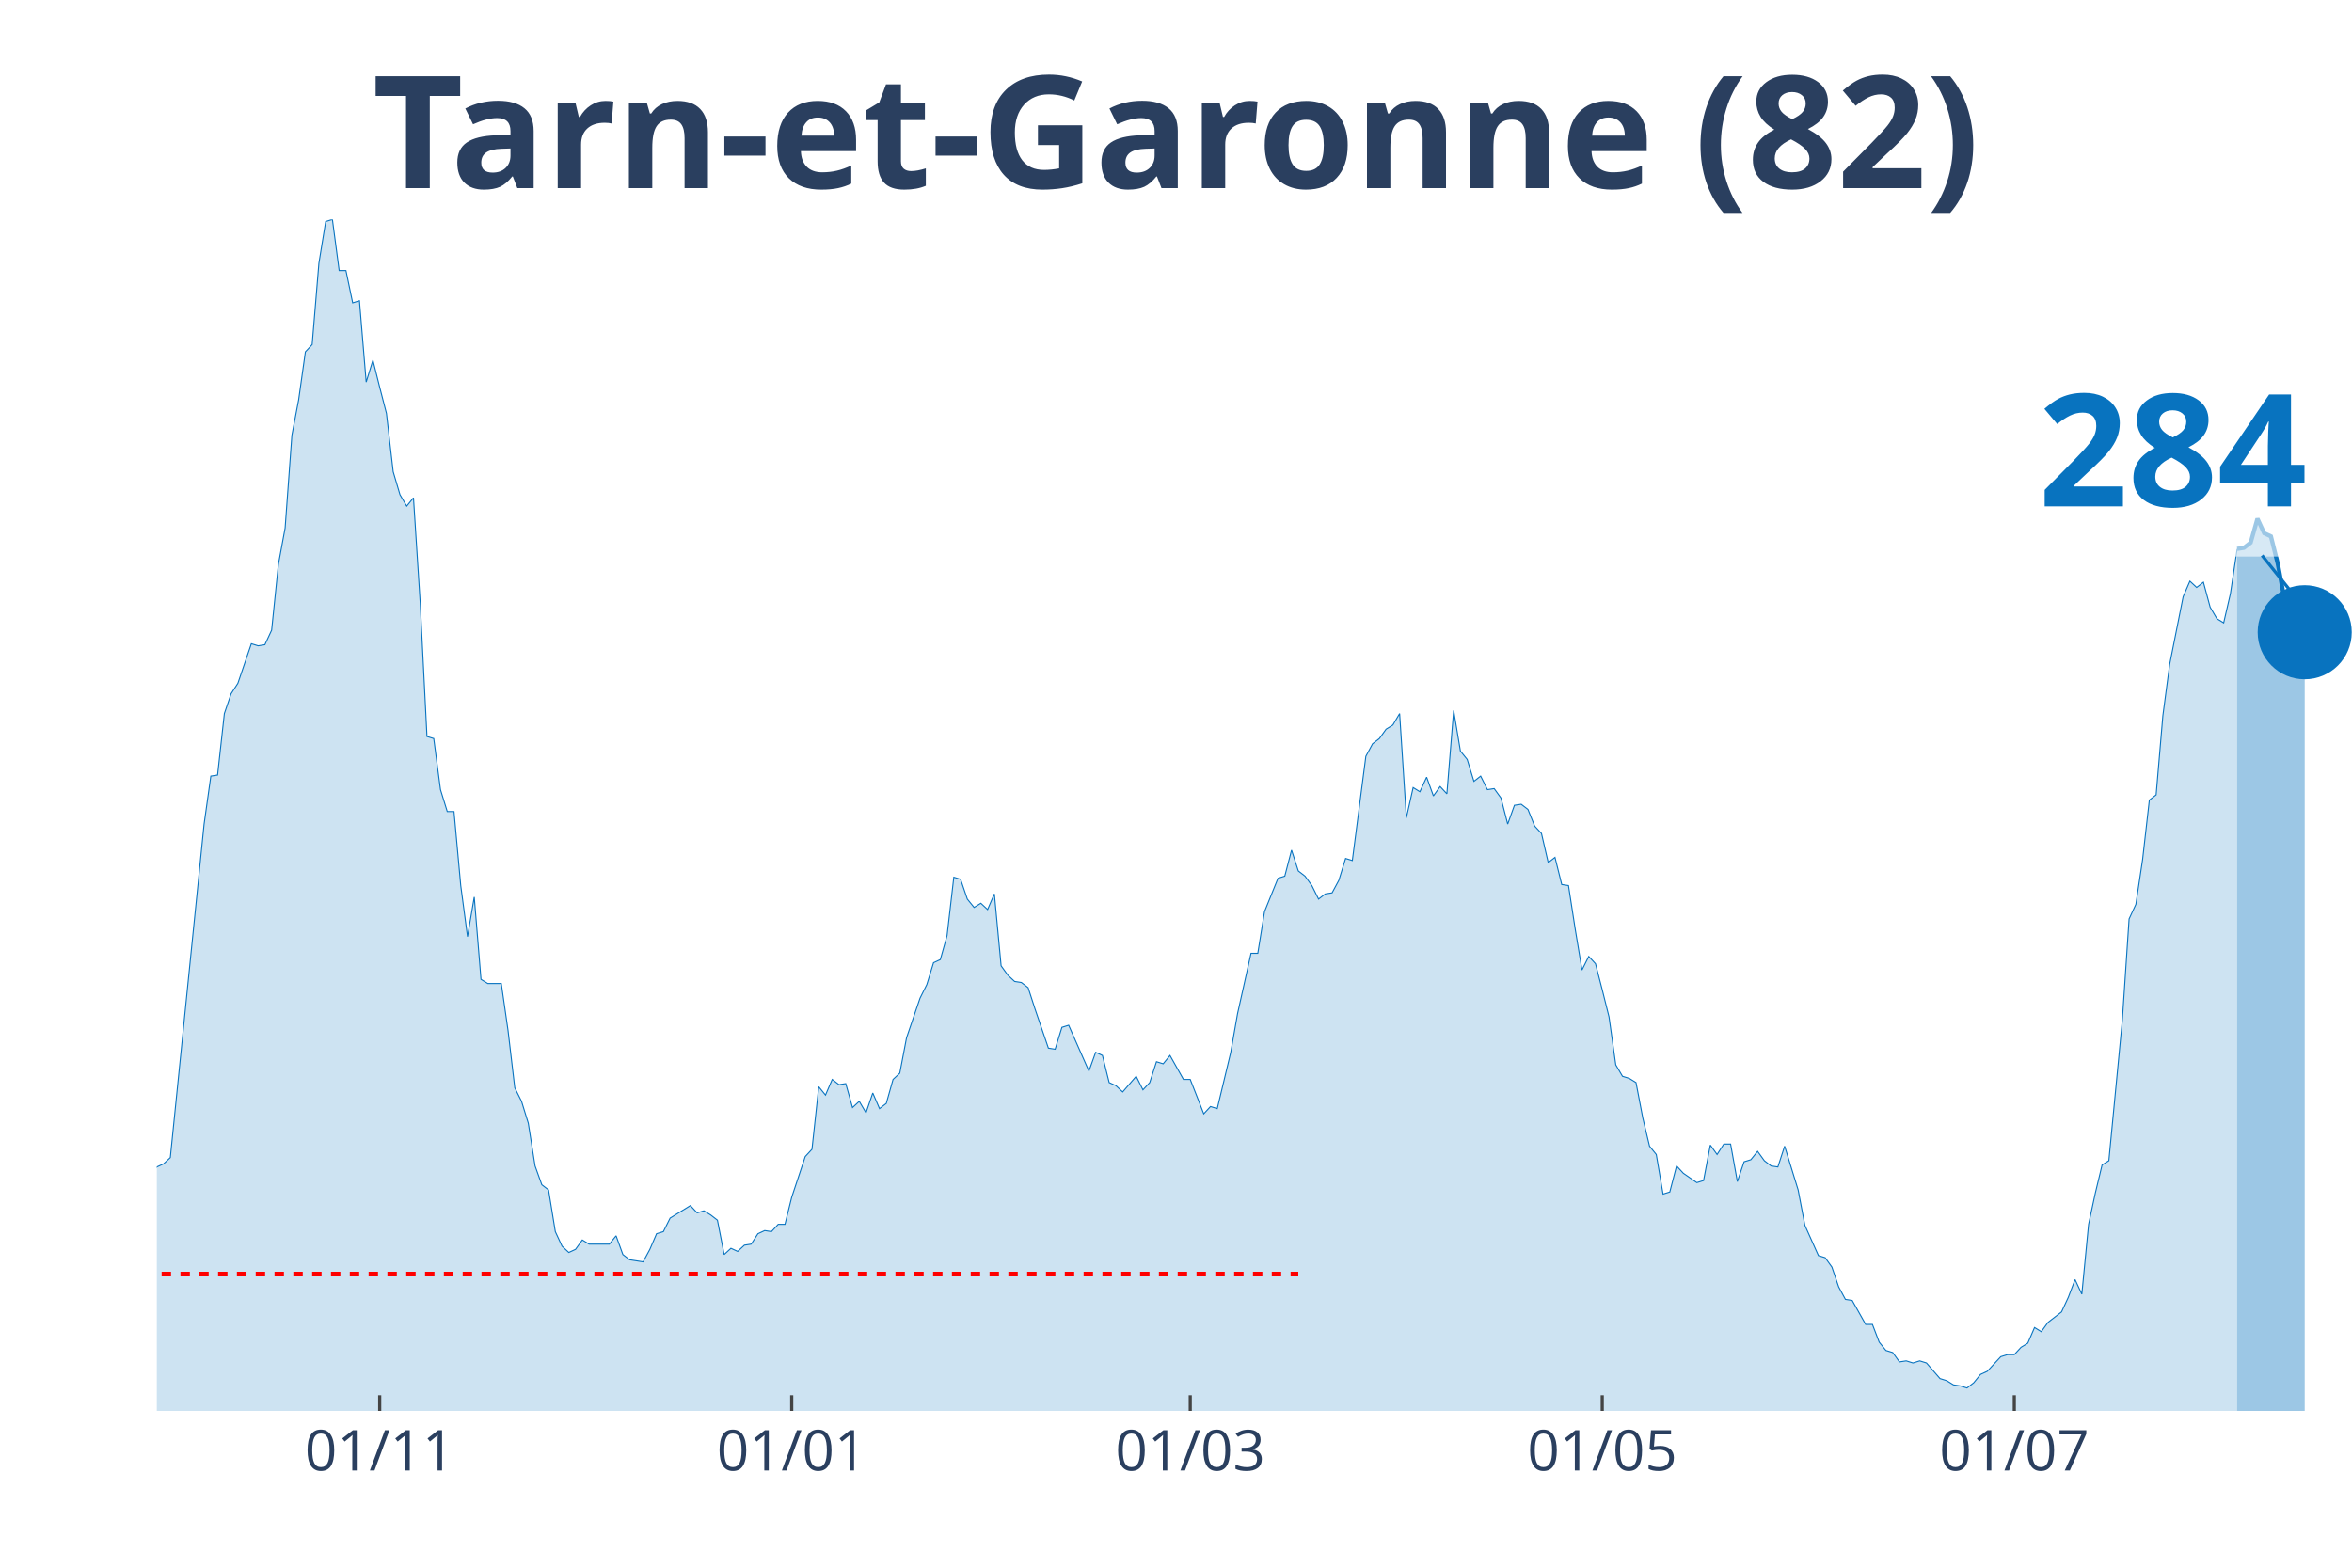
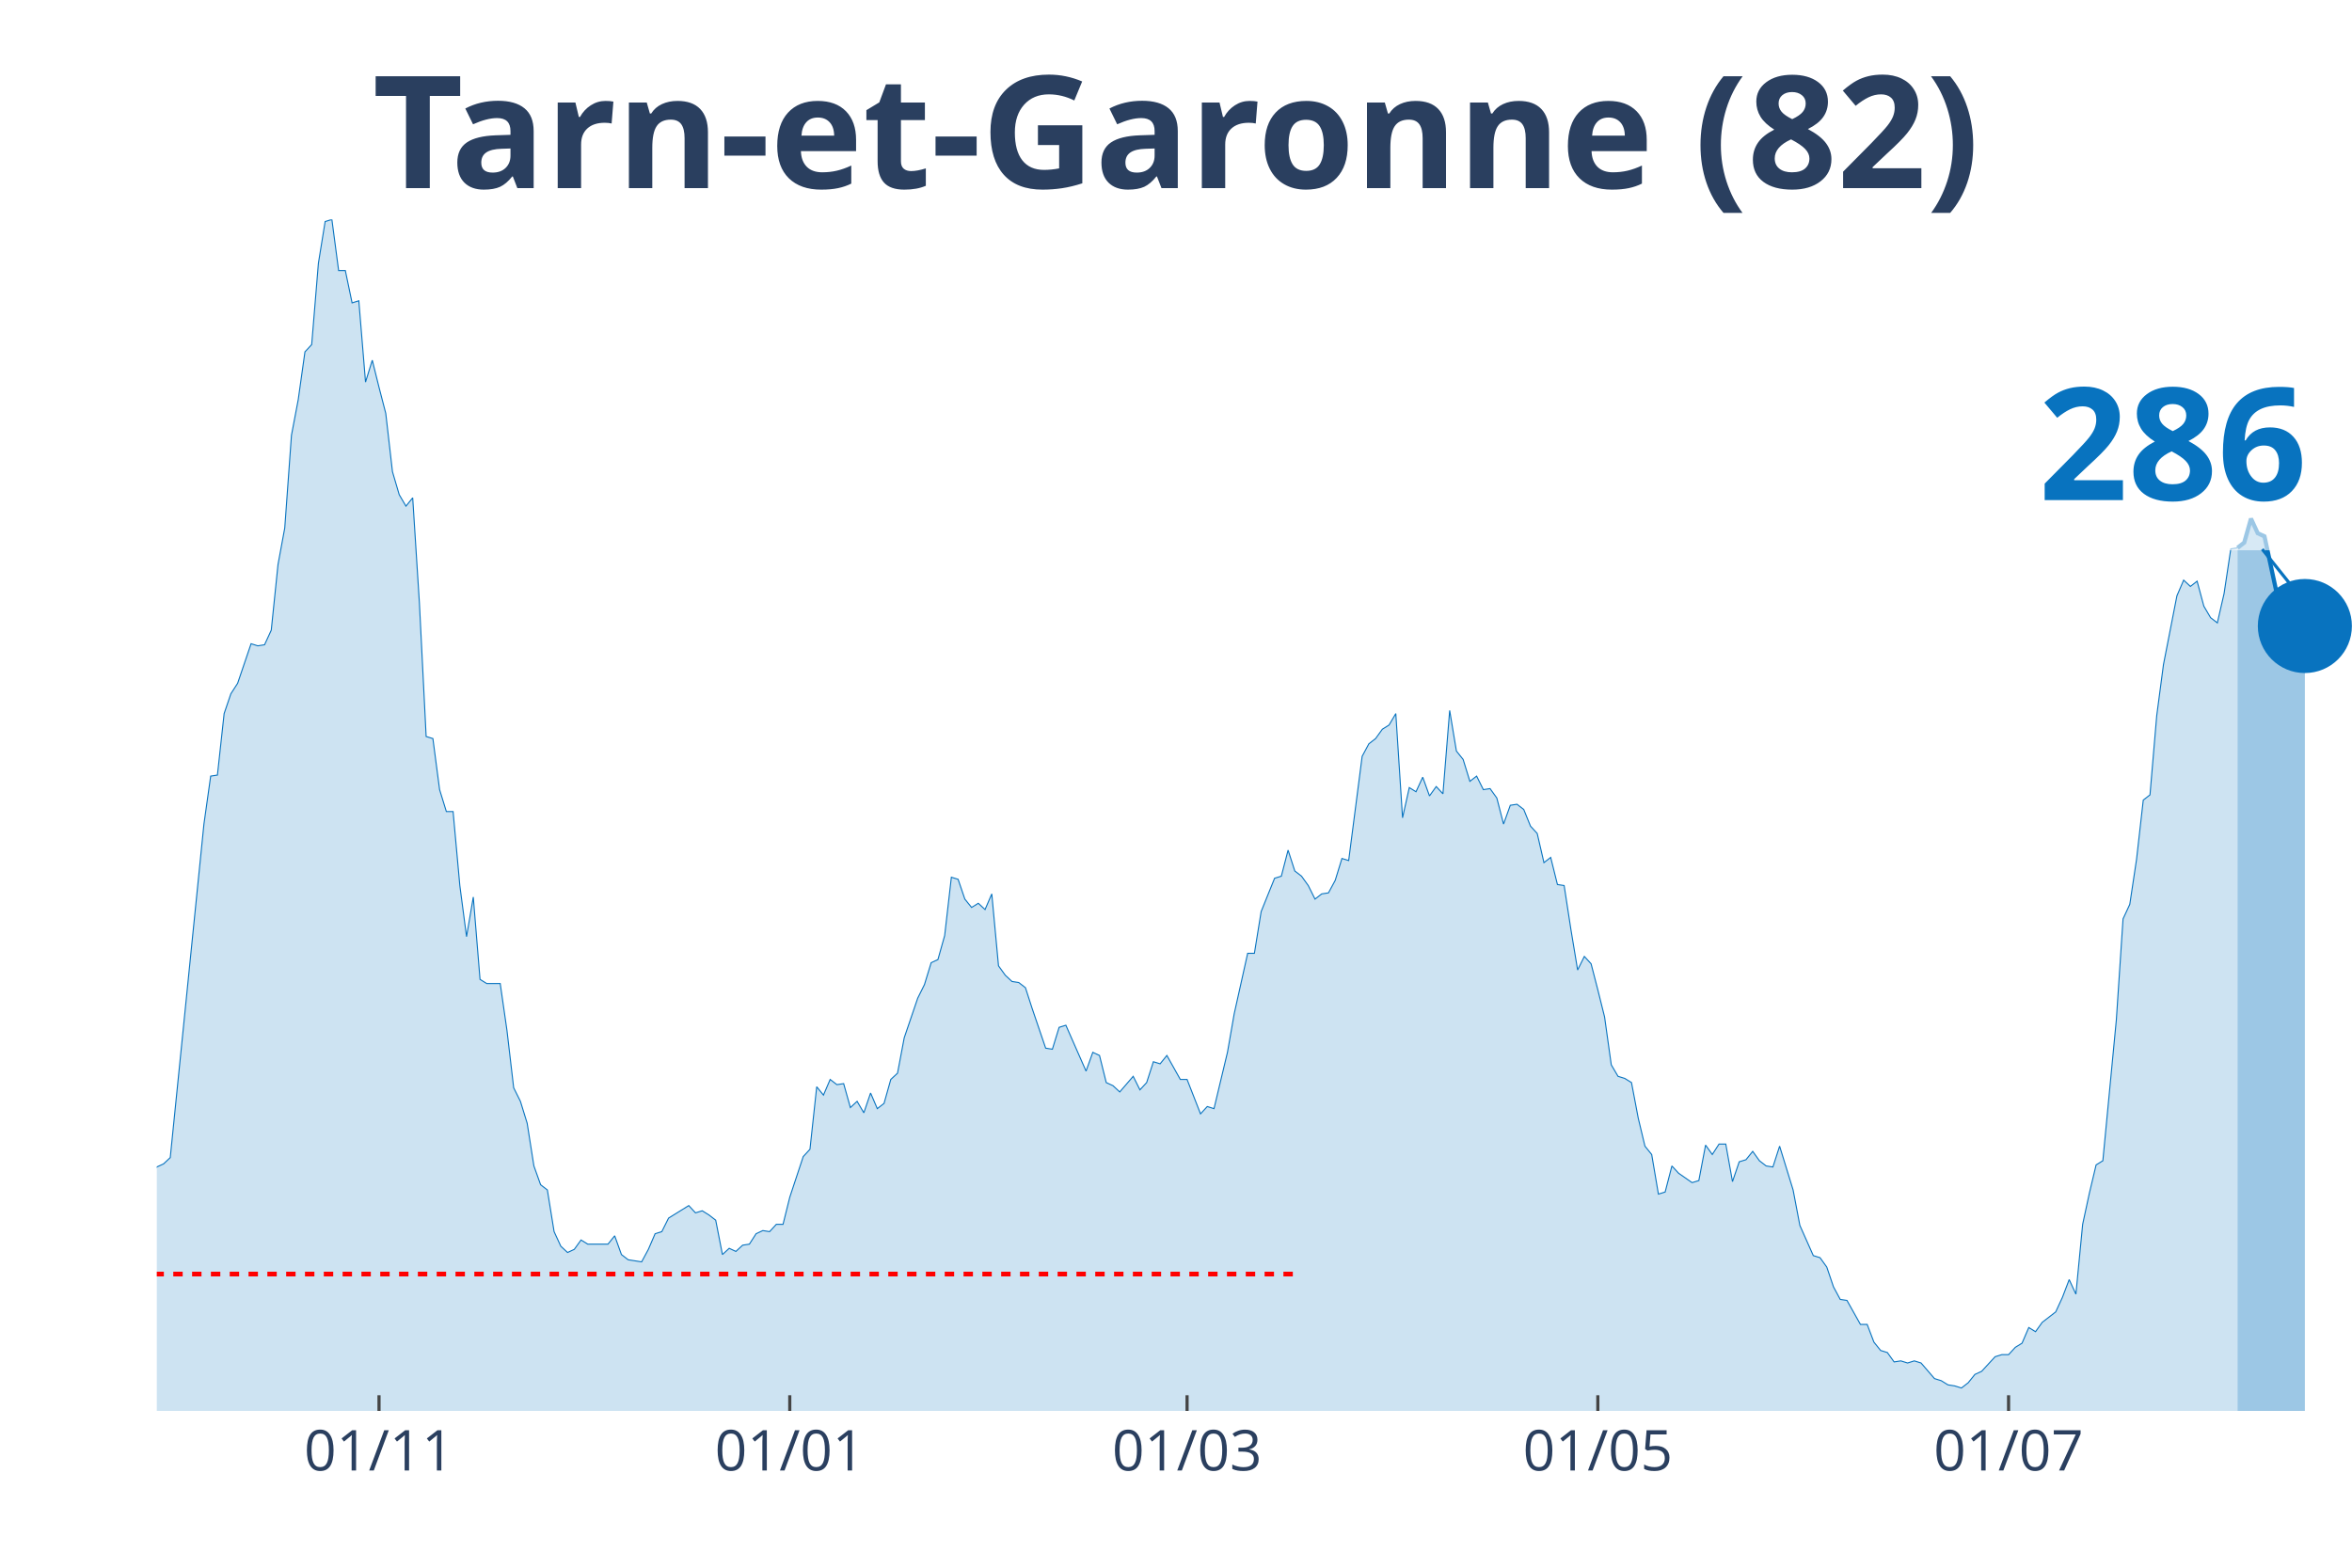
<svg xmlns="http://www.w3.org/2000/svg" class="main-svg" width="1125" height="750" style="" viewBox="0 0 750 500">
  <rect x="0" y="0" width="750" height="500" style="fill: rgb(0, 0, 0); fill-opacity: 0;" />
-   <defs id="defs-377f39">
+   <defs id="defs-4fa8dd">
    <g class="clips">
-       <clipPath id="clip377f39xyplot" class="plotclip">
+       <clipPath id="clip4fa8ddxyplot" class="plotclip">
        <rect width="700" height="380" />
      </clipPath>
-       <clipPath class="axesclip" id="clip377f39x">
+       <clipPath class="axesclip" id="clip4fa8ddx">
        <rect x="50" y="0" width="700" height="500" />
      </clipPath>
-       <clipPath class="axesclip" id="clip377f39y">
+       <clipPath class="axesclip" id="clip4fa8ddy">
        <rect x="0" y="70" width="750" height="380" />
      </clipPath>
-       <clipPath class="axesclip" id="clip377f39xy">
+       <clipPath class="axesclip" id="clip4fa8ddxy">
        <rect x="50" y="70" width="700" height="380" />
      </clipPath>
    </g>
    <g class="gradients" />
  </defs>
  <g class="bglayer">
    <rect class="bg" x="50" y="70" width="700" height="380" style="fill: rgb(0, 0, 0); fill-opacity: 0; stroke-width: 0;" />
  </g>
  <g class="layer-below">
    <g class="imagelayer" />
    <g class="shapelayer" />
  </g>
  <g class="cartesianlayer">
    <g class="subplot xy">
      <g class="layer-subplot">
        <g class="shapelayer" />
        <g class="imagelayer" />
      </g>
      <g class="gridlayer">
        <g class="x">
-           <path class="xgrid crisp" transform="translate(121.08,0)" d="M0,70v380" style="stroke: rgb(255, 255, 255); stroke-opacity: 1; stroke-width: 1px;" />
-           <path class="xgrid crisp" transform="translate(252.46,0)" d="M0,70v380" style="stroke: rgb(255, 255, 255); stroke-opacity: 1; stroke-width: 1px;" />
-           <path class="xgrid crisp" transform="translate(379.54,0)" d="M0,70v380" style="stroke: rgb(255, 255, 255); stroke-opacity: 1; stroke-width: 1px;" />
-           <path class="xgrid crisp" transform="translate(510.92,0)" d="M0,70v380" style="stroke: rgb(255, 255, 255); stroke-opacity: 1; stroke-width: 1px;" />
-           <path class="xgrid crisp" transform="translate(642.31,0)" d="M0,70v380" style="stroke: rgb(255, 255, 255); stroke-opacity: 1; stroke-width: 1px;" />
+           <path class="xgrid crisp" transform="translate(120.86,0)" d="M0,70v380" style="stroke: rgb(255, 255, 255); stroke-opacity: 1; stroke-width: 1px;" />
+           <path class="xgrid crisp" transform="translate(251.84,0)" d="M0,70v380" style="stroke: rgb(255, 255, 255); stroke-opacity: 1; stroke-width: 1px;" />
+           <path class="xgrid crisp" transform="translate(378.53,0)" d="M0,70v380" style="stroke: rgb(255, 255, 255); stroke-opacity: 1; stroke-width: 1px;" />
+           <path class="xgrid crisp" transform="translate(509.51,0)" d="M0,70v380" style="stroke: rgb(255, 255, 255); stroke-opacity: 1; stroke-width: 1px;" />
+           <path class="xgrid crisp" transform="translate(640.49,0)" d="M0,70v380" style="stroke: rgb(255, 255, 255); stroke-opacity: 1; stroke-width: 1px;" />
        </g>
        <g class="y" />
      </g>
      <g class="zerolinelayer" />
      <path class="xlines-below" />
      <path class="ylines-below" />
      <g class="overlines-below" />
      <g class="xaxislayer-below" />
      <g class="yaxislayer-below" />
      <g class="overaxes-below" />
-       <g class="plot" transform="translate(50, 70)" clip-path="url('#clip377f39xyplot')">
+       <g class="plot" transform="translate(50, 70)" clip-path="url('#clip4fa8ddxyplot')">
        <g class="scatterlayer mlayer">
-           <g class="trace scatter tracef4022e" style="stroke-miterlimit: 2;">
+           <g class="trace scatter traceb66689" style="stroke-miterlimit: 2;">
            <g class="fills">
              <g>
-                 <path class="js-fill" d="M663.38,380L-292.92,380L-292.92,376.34L-282.15,376.01L-280,378.67L-262.77,379L-260.62,379.34L-165.85,378.01L-163.69,377.34L-155.08,375.35L-152.92,374.35L-148.62,373.02L-146.46,373.02L-137.85,372.69L-135.69,375.01L-129.23,374.35L-127.08,376.01L-122.77,376.01L-120.62,375.35L-112,373.02L-109.85,370.36L-107.69,371.36L-105.54,370.03L-101.23,371.36L-99.08,371.36L-96.92,370.36L-94.77,363.38L-92.62,358.06L-90.46,358.06L-86.15,354.73L-84,348.75L-81.85,343.43L-79.69,345.42L-77.54,346.09L-75.38,339.77L-71.08,341.43L-68.92,341.1L-64.62,337.11L-62.46,329.47L-60.31,320.16L-58.15,319.16L-56,319.16L-53.85,306.53L-49.54,303.2L-47.38,306.19L-45.23,312.18L-43.08,309.85L-40.92,308.19L-38.77,311.18L-36.62,311.85L-34.46,308.85L-32.31,304.53L-30.15,292.9L-25.85,292.56L-23.69,288.91L-21.54,287.58L-19.38,284.92L-17.23,282.26L-15.08,289.9L-12.92,290.24L-10.77,291.9L-8.62,301.54L-6.46,299.55L-2.15,307.19L0,302.2L2.15,301.21L4.31,299.21L15.08,192.83L17.23,177.53L19.38,177.2L21.54,157.59L23.69,151.27L25.85,147.94L30.15,135.31L32.31,135.98L34.46,135.64L36.62,130.99L38.77,110.04L40.92,98.41L43.08,68.82L45.23,57.52L47.38,42.22L49.54,39.9L51.69,13.96L53.85,0.66L56,0L58.15,16.29L60.31,16.29L62.46,26.6L64.62,25.93L66.77,51.86L68.92,44.88L71.08,53.53L73.23,61.84L75.38,80.45L77.54,87.77L79.69,91.43L81.85,88.77L84,122.34L86.15,164.9L88.31,165.56L90.46,181.85L92.62,188.84L94.77,188.84L96.92,212.44L99.08,228.73L101.23,216.1L103.38,242.36L105.54,243.69L109.85,243.69L112,258.65L114.15,276.94L116.31,281.26L118.46,288.24L120.62,301.87L122.77,307.86L124.92,309.52L127.08,322.82L129.23,327.47L131.38,329.47L133.54,328.47L135.69,325.48L137.85,326.81L144.31,326.81L146.46,324.15L148.62,330.13L150.77,331.79L155.08,332.46L157.23,328.47L159.38,323.48L161.54,322.82L163.69,318.5L165.85,317.17L170.15,314.51L172.31,316.83L174.46,316.17L176.62,317.5L178.77,319.16L180.92,330.13L183.08,328.14L185.23,329.13L187.38,327.14L189.54,326.81L191.69,323.48L193.85,322.48L196,322.82L198.15,320.49L200.31,320.49L202.46,311.85L206.77,298.88L208.92,296.55L211.08,276.61L213.23,279.27L215.38,274.28L217.54,275.94L219.69,275.61L221.85,283.25L224,281.26L226.15,284.92L228.31,278.6L230.46,283.59L232.62,281.92L234.77,274.28L236.92,272.28L239.08,260.98L243.38,248.35L245.54,244.02L247.69,237.04L249.85,236.05L252,228.4L254.15,209.78L256.31,210.45L258.46,216.76L260.62,219.42L262.77,218.09L264.92,220.09L267.08,215.1L269.23,238.04L271.38,241.03L273.54,243.03L275.69,243.36L277.85,245.02L280,251.67L284.31,264.3L286.46,264.64L288.62,257.66L290.77,256.99L297.23,271.62L299.38,265.63L301.54,266.63L303.69,275.28L305.85,276.27L308,278.27L312.31,273.28L314.46,277.6L316.62,275.28L318.77,268.63L320.92,269.29L323.08,266.63L327.38,274.28L329.54,274.28L333.85,285.25L336,282.92L338.15,283.59L340.31,274.61L342.46,265.63L344.62,253.33L348.92,234.05L351.08,234.05L353.23,220.75L355.38,215.43L357.54,210.11L359.69,209.45L361.85,201.14L364,207.79L366.15,209.45L368.31,212.44L370.46,216.76L372.62,215.1L374.77,214.77L376.92,210.78L379.08,203.8L381.23,204.46L385.54,171.22L387.69,167.23L389.85,165.56L392,162.57L394.15,161.24L396.31,157.59L398.46,190.83L400.62,181.19L402.77,182.52L404.92,177.87L407.08,183.85L409.23,180.86L411.38,183.18L413.54,156.59L415.69,169.55L417.85,172.21L420,179.2L422.15,177.53L424.31,181.85L426.46,181.52L428.62,184.51L430.77,192.83L432.92,186.84L435.08,186.51L437.23,188.17L439.38,193.49L441.54,195.82L443.69,205.13L445.85,203.46L448,212.11L450.15,212.44L452.31,226.4L454.46,239.37L456.62,235.05L458.77,237.38L460.92,245.69L463.08,254.33L465.23,269.62L467.38,273.28L469.54,273.95L471.69,275.28L473.85,286.58L476,295.56L478.15,298.22L480.31,310.85L482.46,310.18L484.62,301.87L486.77,304.2L491.08,307.19L493.23,306.53L495.38,295.22L497.54,298.22L499.69,294.89L501.85,294.89L504,306.86L506.15,300.54L508.31,299.88L510.46,297.22L512.62,300.21L514.77,301.87L516.92,302.2L519.08,295.56L523.38,309.52L525.54,320.82L529.85,330.46L532,331.13L534.15,334.12L536.31,340.44L538.46,344.43L540.62,344.76L544.92,352.41L547.08,352.41L549.23,358.06L551.38,360.72L553.54,361.38L555.69,364.37L557.85,364.04L560,364.71L562.15,364.04L564.31,364.71L568.62,369.69L570.77,370.36L572.92,371.69L575.08,372.02L577.23,372.69L579.38,371.02L581.54,368.36L583.69,367.37L588,362.71L590.15,362.05L592.31,362.05L594.46,359.72L596.62,358.39L598.77,353.4L600.92,354.73L603.08,351.74L607.38,348.42L609.54,343.76L611.69,338.11L613.85,342.76L616,320.49L618.15,310.52L620.31,301.54L622.46,300.21L626.77,255.33L628.92,223.08L631.08,218.43L633.23,204.13L635.38,185.18L637.54,183.52L639.69,158.25L641.85,141.96L646.15,120.35L648.31,115.36L650.46,117.36L652.62,115.7L654.77,123.67L656.92,127.33L659.08,128.66L661.23,119.35L663.38,105.06" style="fill: rgb(8, 115, 191); fill-opacity: 0.2; stroke-width: 0;" />
+                 <path class="js-fill" d="M663.5,380L-292.02,380L-292.02,376.34L-281.29,376.01L-279.14,378.67L-261.96,379L-259.82,379.34L-165.34,378.01L-163.19,377.34L-154.6,375.35L-152.45,374.35L-148.16,373.02L-146.01,373.02L-137.42,372.69L-135.28,375.01L-128.83,374.35L-126.69,376.01L-122.39,376.01L-120.25,375.35L-111.66,373.02L-109.51,370.36L-107.36,371.36L-105.21,370.03L-100.92,371.36L-98.77,371.36L-96.63,370.36L-94.48,363.38L-92.33,358.06L-90.18,358.06L-85.89,354.73L-83.74,348.75L-81.6,343.43L-79.45,345.42L-77.3,346.09L-75.15,339.77L-70.86,341.43L-68.71,341.1L-64.42,337.11L-62.27,329.47L-60.12,320.16L-57.98,319.16L-55.83,319.16L-53.68,306.53L-49.39,303.2L-47.24,306.19L-45.09,312.18L-42.94,309.85L-40.8,308.19L-38.65,311.18L-36.5,311.85L-34.36,308.85L-32.21,304.53L-30.06,292.9L-25.77,292.56L-23.62,288.91L-21.47,287.58L-19.33,284.92L-17.18,282.26L-15.03,289.9L-12.88,290.24L-10.74,291.9L-8.59,301.54L-6.44,299.55L-2.15,307.19L0,302.2L2.15,301.21L4.29,299.21L15.03,192.83L17.18,177.53L19.33,177.2L21.47,157.59L23.62,151.27L25.77,147.94L30.06,135.31L32.21,135.98L34.36,135.64L36.5,130.99L38.65,110.04L40.8,98.41L42.94,68.82L45.09,57.52L47.24,42.22L49.39,39.9L51.53,13.96L53.68,0.66L55.83,0L57.98,16.29L60.12,16.29L62.27,26.6L64.42,25.93L66.56,51.86L68.71,44.88L70.86,53.53L73.01,61.84L75.15,80.45L77.3,87.77L79.45,91.43L81.6,88.77L83.74,122.34L85.89,164.9L88.04,165.56L90.18,181.85L92.33,188.84L94.48,188.84L96.63,212.44L98.77,228.73L100.92,216.1L103.07,242.36L105.21,243.69L109.51,243.69L111.66,258.65L113.8,276.94L115.95,281.26L118.1,288.24L120.25,301.87L122.39,307.86L124.54,309.52L126.69,322.82L128.83,327.47L130.98,329.47L133.13,328.47L135.28,325.48L137.42,326.81L143.87,326.81L146.01,324.15L148.16,330.13L150.31,331.79L154.6,332.46L156.75,328.47L158.9,323.48L161.04,322.82L163.19,318.5L165.34,317.17L169.63,314.51L171.78,316.83L173.93,316.17L176.07,317.5L178.22,319.16L180.37,330.13L182.52,328.14L184.66,329.13L186.81,327.14L188.96,326.81L191.1,323.48L193.25,322.48L195.4,322.82L197.55,320.49L199.69,320.49L201.84,311.85L206.13,298.88L208.28,296.55L210.43,276.61L212.58,279.27L214.72,274.28L216.87,275.94L219.02,275.61L221.17,283.25L223.31,281.26L225.46,284.92L227.61,278.6L229.75,283.59L231.9,281.92L234.05,274.28L236.2,272.28L238.34,260.98L242.64,248.35L244.79,244.02L246.93,237.04L249.08,236.05L251.23,228.4L253.37,209.78L255.52,210.45L257.67,216.76L259.82,219.42L261.96,218.09L264.11,220.09L266.26,215.1L268.4,238.04L270.55,241.03L272.7,243.03L274.85,243.36L276.99,245.02L279.14,251.67L283.44,264.3L285.58,264.64L287.73,257.66L289.88,256.99L296.32,271.62L298.47,265.63L300.61,266.63L302.76,275.28L304.91,276.27L307.06,278.27L311.35,273.28L313.5,277.6L315.64,275.28L317.79,268.63L319.94,269.29L322.09,266.63L326.38,274.28L328.53,274.28L332.82,285.25L334.97,282.92L337.12,283.59L339.26,274.61L341.41,265.63L343.56,253.33L347.85,234.05L350,234.05L352.15,220.75L354.29,215.43L356.44,210.11L358.59,209.45L360.74,201.14L362.88,207.79L365.03,209.45L367.18,212.44L369.33,216.76L371.47,215.1L373.62,214.77L375.77,210.78L377.91,203.8L380.06,204.46L384.36,171.22L386.5,167.23L388.65,165.56L390.8,162.57L392.94,161.24L395.09,157.59L397.24,190.83L399.39,181.19L401.53,182.52L403.68,177.87L405.83,183.85L407.98,180.86L410.12,183.18L412.27,156.59L414.42,169.55L416.56,172.21L418.71,179.2L420.86,177.53L423.01,181.85L425.15,181.52L427.3,184.51L429.45,192.83L431.6,186.84L433.74,186.51L435.89,188.17L438.04,193.49L440.18,195.82L442.33,205.13L444.48,203.46L446.63,212.11L448.77,212.44L450.92,226.4L453.07,239.37L455.21,235.05L457.36,237.38L459.51,245.69L461.66,254.33L463.8,269.62L465.95,273.28L468.1,273.95L470.25,275.28L472.39,286.58L474.54,295.56L476.69,298.22L478.83,310.85L480.98,310.18L483.13,301.87L485.28,304.2L489.57,307.19L491.72,306.53L493.87,295.22L496.01,298.22L498.16,294.89L500.31,294.89L502.45,306.86L504.6,300.54L506.75,299.88L508.9,297.22L511.04,300.21L513.19,301.87L515.34,302.2L517.48,295.56L521.78,309.52L523.93,320.82L528.22,330.46L530.37,331.13L532.52,334.12L534.66,340.44L536.81,344.43L538.96,344.76L543.25,352.41L545.4,352.41L547.55,358.06L549.69,360.72L551.84,361.38L553.99,364.37L556.13,364.04L558.28,364.71L560.43,364.04L562.58,364.71L566.87,369.69L569.02,370.36L571.17,371.69L573.31,372.02L575.46,372.69L577.61,371.02L579.75,368.36L581.9,367.37L586.2,362.71L588.34,362.05L590.49,362.05L592.64,359.72L594.79,358.39L596.93,353.4L599.08,354.73L601.23,351.74L605.52,348.42L607.67,343.76L609.82,338.11L611.96,342.76L614.11,320.49L616.26,310.52L618.4,301.54L620.55,300.21L624.85,255.33L626.99,223.08L629.14,218.43L631.29,204.13L633.44,185.18L635.58,183.52L637.73,158.25L639.88,141.96L644.17,120.02L646.32,115.03L648.47,117.03L650.61,115.36L652.76,123.34L654.91,127L657.06,128.66L659.2,119.35L661.35,105.06L663.5,104.72" style="fill: rgb(8, 115, 191); fill-opacity: 0.2; stroke-width: 0;" />
              </g>
            </g>
            <g class="errorbars" />
            <g class="lines">
-               <path class="js-line" d="M-292.92,376.34L-282.15,376.01L-280,378.67L-262.77,379L-260.62,379.34L-165.85,378.01L-163.69,377.34L-155.08,375.35L-152.92,374.35L-148.62,373.02L-146.46,373.02L-137.85,372.69L-135.69,375.01L-129.23,374.35L-127.08,376.01L-122.77,376.01L-120.62,375.35L-112,373.02L-109.85,370.36L-107.69,371.36L-105.54,370.03L-101.23,371.36L-99.08,371.36L-96.92,370.36L-94.77,363.38L-92.62,358.06L-90.46,358.06L-86.15,354.73L-84,348.75L-81.85,343.43L-79.69,345.42L-77.54,346.09L-75.38,339.77L-71.08,341.43L-68.92,341.1L-64.62,337.11L-62.46,329.47L-60.31,320.16L-58.15,319.16L-56,319.16L-53.85,306.53L-49.54,303.2L-47.38,306.19L-45.23,312.18L-43.08,309.85L-40.92,308.19L-38.77,311.18L-36.62,311.85L-34.46,308.85L-32.31,304.53L-30.15,292.9L-25.85,292.56L-23.69,288.91L-21.54,287.58L-19.38,284.92L-17.23,282.26L-15.08,289.9L-12.92,290.24L-10.77,291.9L-8.62,301.54L-6.46,299.55L-2.15,307.19L0,302.2L2.15,301.21L4.31,299.21L15.08,192.83L17.23,177.53L19.38,177.2L21.54,157.59L23.69,151.27L25.85,147.94L30.15,135.31L32.31,135.98L34.46,135.64L36.62,130.99L38.77,110.04L40.92,98.41L43.08,68.82L45.23,57.52L47.38,42.22L49.54,39.9L51.69,13.96L53.85,0.66L56,0L58.15,16.29L60.31,16.29L62.46,26.6L64.62,25.93L66.77,51.86L68.92,44.88L71.08,53.53L73.23,61.84L75.38,80.45L77.54,87.77L79.69,91.43L81.85,88.77L84,122.34L86.15,164.9L88.31,165.56L90.46,181.85L92.62,188.84L94.77,188.84L96.92,212.44L99.08,228.73L101.23,216.1L103.38,242.36L105.54,243.69L109.85,243.69L112,258.65L114.15,276.94L116.31,281.26L118.46,288.24L120.62,301.87L122.77,307.86L124.92,309.52L127.08,322.82L129.23,327.47L131.38,329.47L133.54,328.47L135.69,325.48L137.85,326.81L144.31,326.81L146.46,324.15L148.62,330.13L150.77,331.79L155.08,332.46L157.23,328.47L159.38,323.48L161.54,322.82L163.69,318.5L165.85,317.17L170.15,314.51L172.31,316.83L174.46,316.17L176.62,317.5L178.77,319.16L180.92,330.13L183.08,328.14L185.23,329.13L187.38,327.14L189.54,326.81L191.69,323.48L193.85,322.48L196,322.82L198.15,320.49L200.31,320.49L202.46,311.85L206.77,298.88L208.92,296.55L211.08,276.61L213.23,279.27L215.38,274.28L217.54,275.94L219.69,275.61L221.85,283.25L224,281.26L226.15,284.92L228.31,278.6L230.46,283.59L232.62,281.92L234.77,274.28L236.92,272.28L239.08,260.98L243.38,248.35L245.54,244.02L247.69,237.04L249.85,236.05L252,228.4L254.15,209.78L256.31,210.45L258.46,216.76L260.62,219.42L262.77,218.09L264.92,220.09L267.08,215.1L269.23,238.04L271.38,241.03L273.54,243.03L275.69,243.36L277.85,245.02L280,251.67L284.31,264.3L286.46,264.64L288.62,257.66L290.77,256.99L297.23,271.62L299.38,265.63L301.54,266.63L303.69,275.28L305.85,276.27L308,278.27L312.31,273.28L314.46,277.6L316.62,275.28L318.77,268.63L320.92,269.29L323.08,266.63L327.38,274.28L329.54,274.28L333.85,285.25L336,282.92L338.15,283.59L340.31,274.61L342.46,265.63L344.62,253.33L348.92,234.05L351.08,234.05L353.23,220.75L355.38,215.43L357.54,210.11L359.69,209.45L361.85,201.14L364,207.79L366.15,209.45L368.31,212.44L370.46,216.76L372.62,215.1L374.77,214.77L376.92,210.78L379.08,203.8L381.23,204.46L385.54,171.22L387.69,167.23L389.85,165.56L392,162.57L394.15,161.24L396.31,157.59L398.46,190.83L400.62,181.19L402.77,182.52L404.92,177.87L407.08,183.85L409.23,180.86L411.38,183.18L413.54,156.59L415.69,169.55L417.85,172.21L420,179.2L422.15,177.53L424.31,181.85L426.46,181.52L428.62,184.51L430.77,192.83L432.92,186.84L435.08,186.51L437.23,188.17L439.38,193.49L441.54,195.82L443.69,205.13L445.85,203.46L448,212.11L450.15,212.44L452.31,226.4L454.46,239.37L456.62,235.05L458.77,237.38L460.92,245.69L463.08,254.33L465.23,269.62L467.38,273.28L469.54,273.95L471.69,275.28L473.85,286.58L476,295.56L478.15,298.22L480.31,310.85L482.46,310.18L484.62,301.87L486.77,304.2L491.08,307.19L493.23,306.53L495.38,295.22L497.54,298.22L499.69,294.89L501.85,294.89L504,306.86L506.15,300.54L508.31,299.88L510.46,297.22L512.62,300.21L514.77,301.87L516.92,302.2L519.08,295.56L523.38,309.52L525.54,320.82L529.85,330.46L532,331.13L534.15,334.12L536.31,340.44L538.46,344.43L540.62,344.76L544.92,352.41L547.08,352.41L549.23,358.06L551.38,360.72L553.54,361.38L555.69,364.37L557.85,364.04L560,364.71L562.15,364.04L564.31,364.71L568.62,369.69L570.77,370.36L572.92,371.69L575.08,372.02L577.23,372.69L579.38,371.02L581.54,368.36L583.69,367.37L588,362.71L590.15,362.05L592.31,362.05L594.46,359.72L596.62,358.39L598.77,353.4L600.92,354.73L603.08,351.74L607.38,348.42L609.54,343.76L611.69,338.11L613.85,342.76L616,320.49L618.15,310.52L620.31,301.54L622.46,300.21L626.77,255.33L628.92,223.08L631.08,218.43L633.23,204.13L635.38,185.18L637.54,183.52L639.69,158.25L641.85,141.96L646.15,120.35L648.31,115.36L650.46,117.36L652.62,115.7L654.77,123.67L656.92,127.33L659.08,128.66L661.23,119.35L663.38,105.06" style="vector-effect: non-scaling-stroke; fill: none; stroke: rgb(8, 115, 191); stroke-opacity: 1; stroke-width: 0.5px; opacity: 1;" />
+               <path class="js-line" d="M-292.02,376.34L-281.29,376.01L-279.14,378.67L-261.96,379L-259.82,379.34L-165.34,378.01L-163.19,377.34L-154.6,375.35L-152.45,374.35L-148.16,373.02L-146.01,373.02L-137.42,372.69L-135.28,375.01L-128.83,374.35L-126.69,376.01L-122.39,376.01L-120.25,375.35L-111.66,373.02L-109.51,370.36L-107.36,371.36L-105.21,370.03L-100.92,371.36L-98.77,371.36L-96.63,370.36L-94.48,363.38L-92.33,358.06L-90.18,358.06L-85.89,354.73L-83.74,348.75L-81.6,343.43L-79.45,345.42L-77.3,346.09L-75.15,339.77L-70.86,341.43L-68.71,341.1L-64.42,337.11L-62.27,329.47L-60.12,320.16L-57.98,319.16L-55.83,319.16L-53.68,306.53L-49.39,303.2L-47.24,306.19L-45.09,312.18L-42.94,309.85L-40.8,308.19L-38.65,311.18L-36.5,311.85L-34.36,308.85L-32.21,304.53L-30.06,292.9L-25.77,292.56L-23.62,288.91L-21.47,287.58L-19.33,284.92L-17.18,282.26L-15.03,289.9L-12.88,290.24L-10.74,291.9L-8.59,301.54L-6.44,299.55L-2.15,307.19L0,302.2L2.15,301.21L4.29,299.21L15.03,192.83L17.18,177.53L19.33,177.2L21.47,157.59L23.62,151.27L25.77,147.94L30.06,135.31L32.21,135.98L34.36,135.64L36.5,130.99L38.65,110.04L40.8,98.41L42.94,68.82L45.09,57.52L47.24,42.22L49.39,39.9L51.53,13.96L53.68,0.66L55.83,0L57.98,16.29L60.12,16.29L62.27,26.6L64.42,25.93L66.56,51.86L68.71,44.88L70.86,53.53L73.01,61.84L75.15,80.45L77.3,87.77L79.45,91.43L81.6,88.77L83.74,122.34L85.89,164.9L88.04,165.56L90.18,181.85L92.33,188.84L94.48,188.84L96.63,212.44L98.77,228.73L100.92,216.1L103.07,242.36L105.21,243.69L109.51,243.69L111.66,258.65L113.8,276.94L115.95,281.26L118.1,288.24L120.25,301.87L122.39,307.86L124.54,309.52L126.69,322.82L128.83,327.47L130.98,329.47L133.13,328.47L135.28,325.48L137.42,326.81L143.87,326.81L146.01,324.15L148.16,330.13L150.31,331.79L154.6,332.46L156.75,328.47L158.9,323.48L161.04,322.82L163.19,318.5L165.34,317.17L169.63,314.51L171.78,316.83L173.93,316.17L176.07,317.5L178.22,319.16L180.37,330.13L182.52,328.14L184.66,329.13L186.81,327.14L188.96,326.81L191.1,323.48L193.25,322.48L195.4,322.82L197.55,320.49L199.69,320.49L201.84,311.85L206.13,298.88L208.28,296.55L210.43,276.61L212.58,279.27L214.72,274.28L216.87,275.94L219.02,275.61L221.17,283.25L223.31,281.26L225.46,284.92L227.61,278.6L229.75,283.59L231.9,281.92L234.05,274.28L236.2,272.28L238.34,260.98L242.64,248.35L244.79,244.02L246.93,237.04L249.08,236.05L251.23,228.4L253.37,209.78L255.52,210.45L257.67,216.76L259.82,219.42L261.96,218.09L264.11,220.09L266.26,215.1L268.4,238.04L270.55,241.03L272.7,243.03L274.85,243.36L276.99,245.02L279.14,251.67L283.44,264.3L285.58,264.64L287.73,257.66L289.88,256.99L296.32,271.62L298.47,265.63L300.61,266.63L302.76,275.28L304.91,276.27L307.06,278.27L311.35,273.28L313.5,277.6L315.64,275.28L317.79,268.63L319.94,269.29L322.09,266.63L326.38,274.28L328.53,274.28L332.82,285.25L334.97,282.92L337.12,283.59L339.26,274.61L341.41,265.63L343.56,253.33L347.85,234.05L350,234.05L352.15,220.75L354.29,215.43L356.44,210.11L358.59,209.45L360.74,201.14L362.88,207.79L365.03,209.45L367.18,212.44L369.33,216.76L371.47,215.1L373.62,214.77L375.77,210.78L377.91,203.8L380.06,204.46L384.36,171.22L386.5,167.23L388.65,165.56L390.8,162.57L392.94,161.24L395.09,157.59L397.24,190.83L399.39,181.19L401.53,182.52L403.68,177.87L405.83,183.85L407.98,180.86L410.12,183.18L412.27,156.59L414.42,169.55L416.56,172.21L418.71,179.2L420.86,177.53L423.01,181.85L425.15,181.52L427.3,184.51L429.45,192.83L431.6,186.84L433.74,186.51L435.89,188.17L438.04,193.49L440.18,195.82L442.33,205.13L444.48,203.46L446.63,212.11L448.77,212.44L450.92,226.4L453.07,239.37L455.21,235.05L457.36,237.38L459.51,245.69L461.66,254.33L463.8,269.62L465.95,273.28L468.1,273.95L470.25,275.28L472.39,286.58L474.54,295.56L476.69,298.22L478.83,310.85L480.98,310.18L483.13,301.87L485.28,304.2L489.57,307.19L491.72,306.53L493.87,295.22L496.01,298.22L498.16,294.89L500.31,294.89L502.45,306.86L504.6,300.54L506.75,299.88L508.9,297.22L511.04,300.21L513.19,301.87L515.34,302.2L517.48,295.56L521.78,309.52L523.93,320.82L528.22,330.46L530.37,331.13L532.52,334.12L534.66,340.44L536.81,344.43L538.96,344.76L543.25,352.41L545.4,352.41L547.55,358.06L549.69,360.72L551.84,361.38L553.99,364.37L556.13,364.04L558.28,364.71L560.43,364.04L562.58,364.71L566.87,369.69L569.02,370.36L571.17,371.69L573.31,372.02L575.46,372.69L577.61,371.02L579.75,368.36L581.9,367.37L586.2,362.71L588.34,362.05L590.49,362.05L592.64,359.72L594.79,358.39L596.93,353.4L599.08,354.73L601.23,351.74L605.52,348.42L607.67,343.76L609.82,338.11L611.96,342.76L614.11,320.49L616.26,310.52L618.4,301.54L620.55,300.21L624.85,255.33L626.99,223.08L629.14,218.43L631.29,204.13L633.44,185.18L635.58,183.52L637.73,158.25L639.88,141.96L644.17,120.02L646.32,115.03L648.47,117.03L650.61,115.36L652.76,123.34L654.91,127L657.06,128.66L659.2,119.35L661.35,105.06L663.5,104.72" style="vector-effect: non-scaling-stroke; fill: none; stroke: rgb(8, 115, 191); stroke-opacity: 1; stroke-width: 0.5px; opacity: 1;" />
            </g>
            <g class="points" />
            <g class="text" />
          </g>
-           <g class="trace scatter trace9d0a3d" style="stroke-miterlimit: 2;">
+           <g class="trace scatter tracef09fc8" style="stroke-miterlimit: 2;">
            <g class="fills">
              <g>
-                 <path class="js-fill" d="M684.92,380L663.38,380L663.38,105.06L665.54,104.72L667.69,103.06L669.85,95.42L672,100.07L674.15,101.07L676.31,109.71L678.46,121.01L680.62,125.34L682.77,129.66L684.92,131.65" style="fill: rgb(8, 115, 191); fill-opacity: 0.4; stroke-width: 0;" />
+                 <path class="js-fill" d="M684.97,380L663.5,380L663.5,104.72L665.64,103.06L667.79,95.42L669.94,100.07L672.09,101.07L676.38,121.01L678.53,125.34L680.67,129.66L682.82,131.65L684.97,129.66" style="fill: rgb(8, 115, 191); fill-opacity: 0.4; stroke-width: 0;" />
              </g>
            </g>
            <g class="errorbars" />
            <g class="lines">
-               <path class="js-line" d="M663.38,105.06L665.54,104.72L667.69,103.06L669.85,95.42L672,100.07L674.15,101.07L676.31,109.71L678.46,121.01L680.62,125.34L682.77,129.66L684.92,131.65" style="vector-effect: non-scaling-stroke; fill: none; stroke: rgb(8, 115, 191); stroke-opacity: 1; stroke-width: 2px; opacity: 1;" />
+               <path class="js-line" d="M663.5,104.72L665.64,103.06L667.79,95.42L669.94,100.07L672.09,101.07L676.38,121.01L678.53,125.34L680.67,129.66L682.82,131.65L684.97,129.66" style="vector-effect: non-scaling-stroke; fill: none; stroke: rgb(8, 115, 191); stroke-opacity: 1; stroke-width: 2px; opacity: 1;" />
            </g>
            <g class="points" />
            <g class="text" />
          </g>
-           <g class="trace scatter tracedb3f3e" style="stroke-miterlimit: 2; opacity: 1;">
+           <g class="trace scatter trace2e16e8" style="stroke-miterlimit: 2; opacity: 1;">
            <g class="fills" />
            <g class="errorbars" />
            <g class="lines" />
            <g class="points">
-               <path class="point" transform="translate(684.92,131.65)" d="M15,0A15,15 0 1,1 0,-15A15,15 0 0,1 15,0Z" style="opacity: 1; stroke-width: 0px; fill: rgb(8, 115, 191); fill-opacity: 1;" />
+               <path class="point" transform="translate(684.97,129.66)" d="M15,0A15,15 0 1,1 0,-15A15,15 0 0,1 15,0Z" style="opacity: 1; stroke-width: 0px; fill: rgb(8, 115, 191); fill-opacity: 1;" />
            </g>
            <g class="text" />
          </g>
        </g>
      </g>
      <g class="overplot" />
      <path class="xlines-above crisp" style="fill: none; stroke-width: 1px; stroke: rgb(0, 0, 0); stroke-opacity: 0;" d="" />
      <path class="ylines-above crisp" style="fill: none;" d="M0,0" />
      <g class="overlines-above" />
      <g class="xaxislayer-above">
-         <path class="xtick ticks crisp" d="M0,450v-5" transform="translate(121.08,0)" style="stroke: rgb(68, 68, 68); stroke-opacity: 1; stroke-width: 1px;" />
-         <path class="xtick ticks crisp" d="M0,450v-5" transform="translate(252.46,0)" style="stroke: rgb(68, 68, 68); stroke-opacity: 1; stroke-width: 1px;" />
-         <path class="xtick ticks crisp" d="M0,450v-5" transform="translate(379.54,0)" style="stroke: rgb(68, 68, 68); stroke-opacity: 1; stroke-width: 1px;" />
-         <path class="xtick ticks crisp" d="M0,450v-5" transform="translate(510.92,0)" style="stroke: rgb(68, 68, 68); stroke-opacity: 1; stroke-width: 1px;" />
-         <path class="xtick ticks crisp" d="M0,450v-5" transform="translate(642.31,0)" style="stroke: rgb(68, 68, 68); stroke-opacity: 1; stroke-width: 1px;" />
+         <path class="xtick ticks crisp" d="M0,450v-5" transform="translate(120.86,0)" style="stroke: rgb(68, 68, 68); stroke-opacity: 1; stroke-width: 1px;" />
+         <path class="xtick ticks crisp" d="M0,450v-5" transform="translate(251.84,0)" style="stroke: rgb(68, 68, 68); stroke-opacity: 1; stroke-width: 1px;" />
+         <path class="xtick ticks crisp" d="M0,450v-5" transform="translate(378.53,0)" style="stroke: rgb(68, 68, 68); stroke-opacity: 1; stroke-width: 1px;" />
+         <path class="xtick ticks crisp" d="M0,450v-5" transform="translate(509.51,0)" style="stroke: rgb(68, 68, 68); stroke-opacity: 1; stroke-width: 1px;" />
+         <path class="xtick ticks crisp" d="M0,450v-5" transform="translate(640.49,0)" style="stroke: rgb(68, 68, 68); stroke-opacity: 1; stroke-width: 1px;" />
        <g class="xtick">
-           <text text-anchor="middle" x="0" y="469" transform="translate(121.08,0)" style="font-family: 'Open Sans', verdana, arial, sans-serif; font-size: 18px; fill: rgb(42, 63, 95); fill-opacity: 1; white-space: pre;">01/11</text>
+           <text text-anchor="middle" x="0" y="469" transform="translate(120.86,0)" style="font-family: 'Open Sans', verdana, arial, sans-serif; font-size: 18px; fill: rgb(42, 63, 95); fill-opacity: 1; white-space: pre;">01/11</text>
        </g>
        <g class="xtick">
-           <text text-anchor="middle" x="0" y="469" transform="translate(252.46,0)" style="font-family: 'Open Sans', verdana, arial, sans-serif; font-size: 18px; fill: rgb(42, 63, 95); fill-opacity: 1; white-space: pre;">01/01</text>
+           <text text-anchor="middle" x="0" y="469" transform="translate(251.84,0)" style="font-family: 'Open Sans', verdana, arial, sans-serif; font-size: 18px; fill: rgb(42, 63, 95); fill-opacity: 1; white-space: pre;">01/01</text>
        </g>
        <g class="xtick">
-           <text text-anchor="middle" x="0" y="469" transform="translate(379.54,0)" style="font-family: 'Open Sans', verdana, arial, sans-serif; font-size: 18px; fill: rgb(42, 63, 95); fill-opacity: 1; white-space: pre;">01/03</text>
+           <text text-anchor="middle" x="0" y="469" transform="translate(378.53,0)" style="font-family: 'Open Sans', verdana, arial, sans-serif; font-size: 18px; fill: rgb(42, 63, 95); fill-opacity: 1; white-space: pre;">01/03</text>
        </g>
        <g class="xtick">
-           <text text-anchor="middle" x="0" y="469" transform="translate(510.92,0)" style="font-family: 'Open Sans', verdana, arial, sans-serif; font-size: 18px; fill: rgb(42, 63, 95); fill-opacity: 1; white-space: pre;">01/05</text>
+           <text text-anchor="middle" x="0" y="469" transform="translate(509.51,0)" style="font-family: 'Open Sans', verdana, arial, sans-serif; font-size: 18px; fill: rgb(42, 63, 95); fill-opacity: 1; white-space: pre;">01/05</text>
        </g>
        <g class="xtick">
-           <text text-anchor="middle" x="0" y="469" transform="translate(642.31,0)" style="font-family: 'Open Sans', verdana, arial, sans-serif; font-size: 18px; fill: rgb(42, 63, 95); fill-opacity: 1; white-space: pre;">01/07</text>
+           <text text-anchor="middle" x="0" y="469" transform="translate(640.49,0)" style="font-family: 'Open Sans', verdana, arial, sans-serif; font-size: 18px; fill: rgb(42, 63, 95); fill-opacity: 1; white-space: pre;">01/07</text>
        </g>
      </g>
      <g class="yaxislayer-above" />
      <g class="overaxes-above" />
    </g>
  </g>
  <g class="polarlayer" />
  <g class="ternarylayer" />
  <g class="geolayer" />
  <g class="funnelarealayer" />
  <g class="pielayer" />
  <g class="treemaplayer" />
  <g class="sunburstlayer" />
  <g class="glimages" />
-   <defs id="topdefs-377f39">
+   <defs id="topdefs-4fa8dd">
    <g class="clips" />
  </defs>
  <g class="layer-above">
    <g class="imagelayer" />
    <g class="shapelayer">
-       <path data-index="0" fill-rule="evenodd" d="M-1160.46,406.35L414,406.35" clip-path="url('#clip377f39xy')" style="opacity: 1; stroke: rgb(255, 0, 0); stroke-opacity: 1; fill: rgb(0, 0, 0); fill-opacity: 0; stroke-dasharray: 3px, 3px; stroke-width: 1.5px;" />
+       <path data-index="0" fill-rule="evenodd" d="M-1156.75,406.35L412.88,406.35" clip-path="url('#clip4fa8ddxy')" style="opacity: 1; stroke: rgb(255, 0, 0); stroke-opacity: 1; fill: rgb(0, 0, 0); fill-opacity: 0; stroke-dasharray: 3px, 3px; stroke-width: 1.5px;" />
    </g>
  </g>
  <g class="infolayer">
    <g class="g-gtitle">
      <text class="gtitle" x="375" y="25" text-anchor="middle" dy="0.7em" style="font-family: 'Open Sans', verdana, arial, sans-serif; font-size: 50px; fill: rgb(42, 63, 95); opacity: 1; font-weight: normal; white-space: pre;">
        <tspan style="font-weight:bold">Tarn-et-Garonne (82)</tspan>
      </text>
    </g>
    <g class="g-xtitle" />
    <g class="annotation" data-index="0" style="opacity: 1;">
-       <g class="annotation-text-g" transform="rotate(0,692.92,141.65)">
-         <g class="cursor-pointer" transform="translate(635, 106)">
+       <g class="annotation-text-g" transform="rotate(0,692.97,139.66)">
+         <g class="cursor-pointer" transform="translate(635, 104)">
          <rect class="bg" x="0.5" y="0.5" width="115" height="71" style="stroke-width: 1px; stroke: rgb(0, 0, 0); stroke-opacity: 0; fill: rgb(255, 255, 255); fill-opacity: 0.6;" />
          <text class="annotation-text" text-anchor="middle" x="57.812" y="55.5" style="font-family: 'Open Sans', verdana, arial, sans-serif; font-size: 50px; fill: rgb(8, 115, 191); fill-opacity: 1; white-space: pre;">
-             <tspan style="font-weight:bold">284 </tspan>
+             <tspan style="font-weight:bold">286 </tspan>
          </text>
        </g>
      </g>
      <g class="annotation-arrow-g" style="opacity: 1;">
-         <path d="M721.32,177.15L732.92,191.65" style="stroke-width: 1px; stroke: rgb(8, 115, 191); stroke-opacity: 1; stroke-dasharray: 0px, 0px, 18.569px, 18.569px;" />
+         <path d="M721.37,175.16L732.97,189.66" style="stroke-width: 1px; stroke: rgb(8, 115, 191); stroke-opacity: 1; stroke-dasharray: 0px, 0px, 18.569px, 18.569px;" />
      </g>
    </g>
  </g>
</svg>
